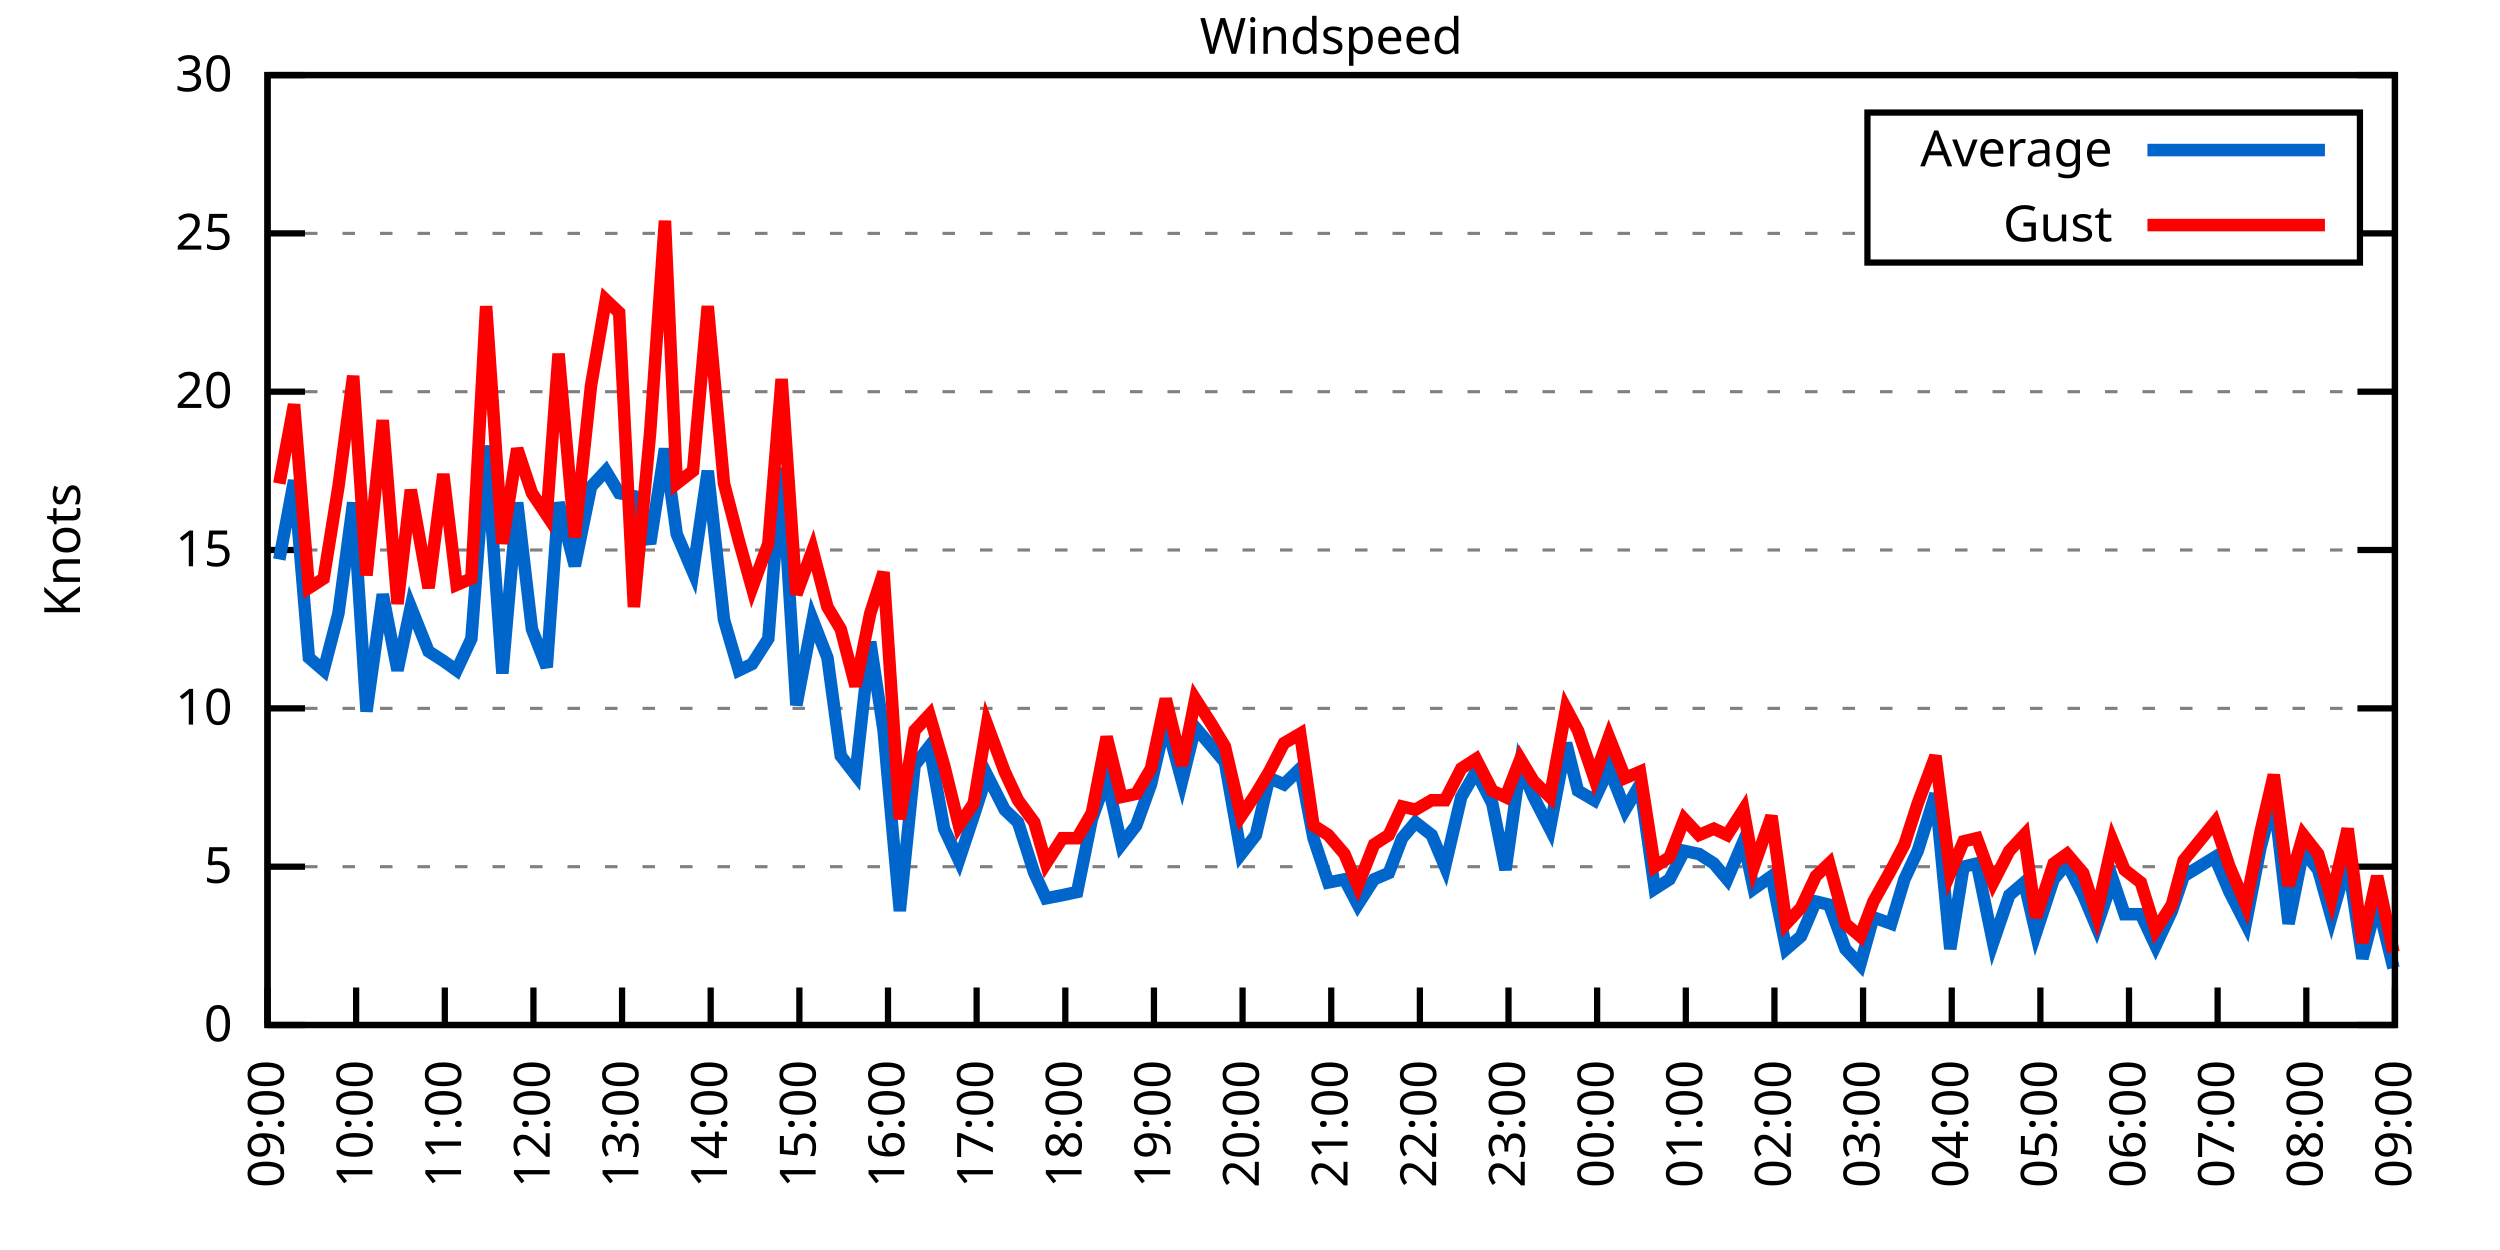
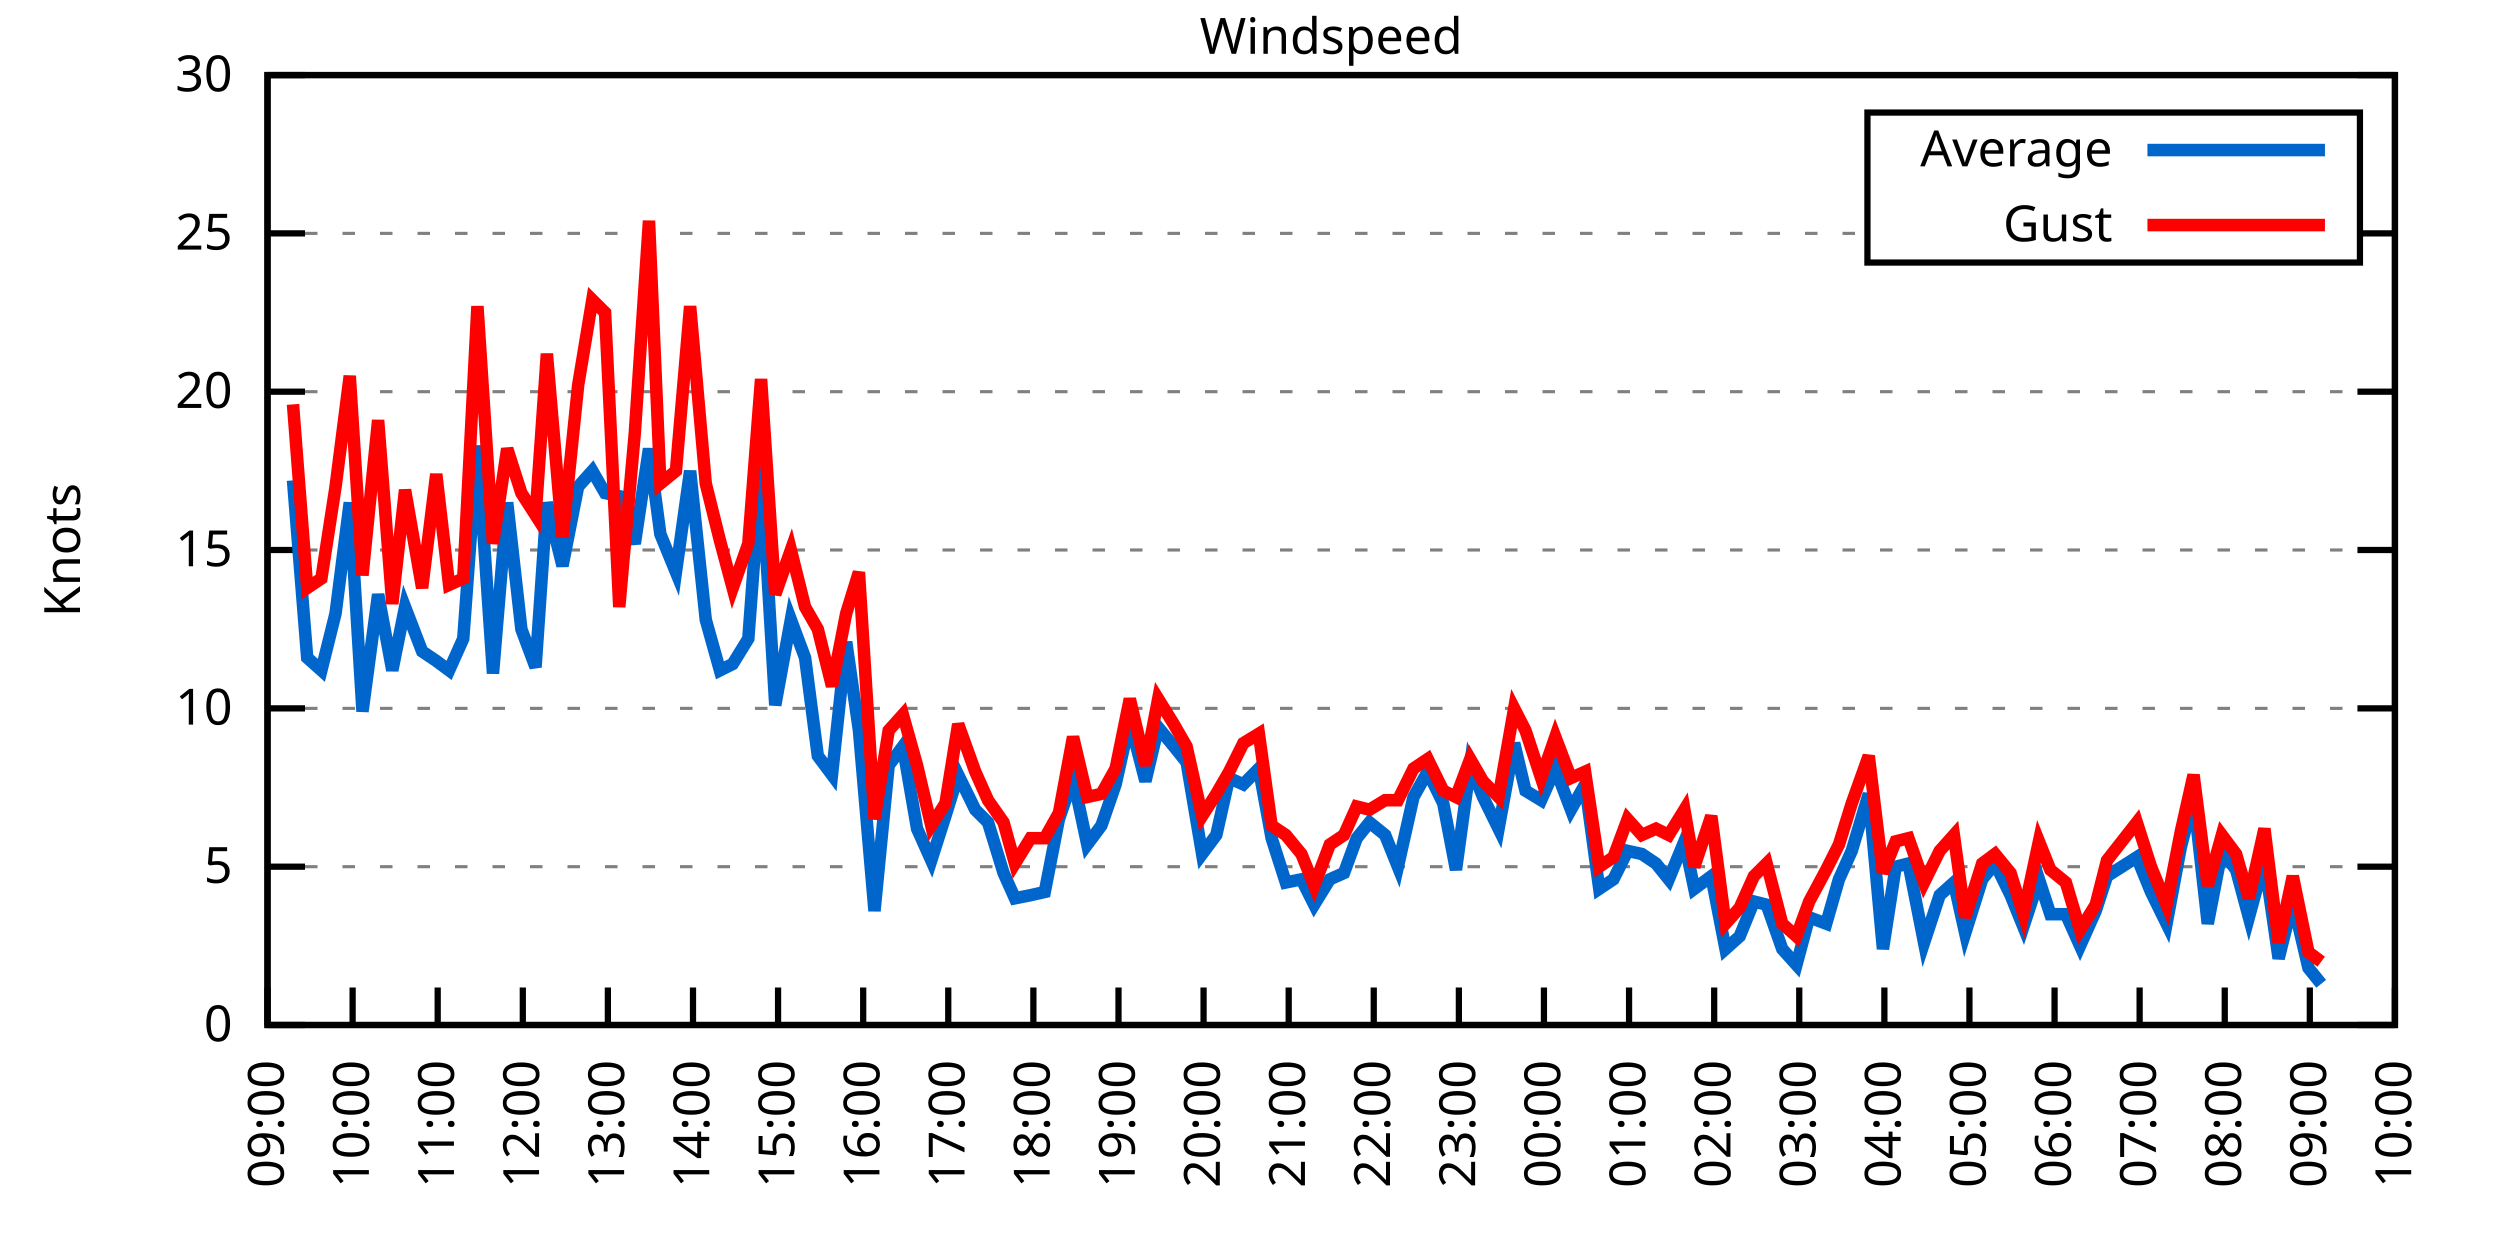
<svg xmlns="http://www.w3.org/2000/svg" xmlns:xlink="http://www.w3.org/1999/xlink" width="400" height="200" viewBox="0 0 400 200">
  <g id="gnuplot_canvas">
    <rect x="0" y="0" width="400" height="200" fill="none" />
    <defs>
      <circle id="gpDot" r="0.5" stroke-width="0.5" stroke="currentColor" />
      <path id="gpPt0" stroke-width="0.333" stroke="currentColor" d="M-1,0 h2 M0,-1 v2" />
      <path id="gpPt1" stroke-width="0.333" stroke="currentColor" d="M-1,-1 L1,1 M1,-1 L-1,1" />
      <path id="gpPt2" stroke-width="0.333" stroke="currentColor" d="M-1,0 L1,0 M0,-1 L0,1 M-1,-1 L1,1 M-1,1 L1,-1" />
      <rect id="gpPt3" stroke-width="0.333" stroke="currentColor" x="-1" y="-1" width="2" height="2" />
      <rect id="gpPt4" stroke-width="0.333" stroke="currentColor" fill="currentColor" x="-1" y="-1" width="2" height="2" />
      <circle id="gpPt5" stroke-width="0.333" stroke="currentColor" cx="0" cy="0" r="1" />
      <use xlink:href="#gpPt5" id="gpPt6" fill="currentColor" stroke="none" />
      <path id="gpPt7" stroke-width="0.333" stroke="currentColor" d="M0,-1.33 L-1.33,0.67 L1.33,0.67 z" />
      <use xlink:href="#gpPt7" id="gpPt8" fill="currentColor" stroke="none" />
      <use xlink:href="#gpPt7" id="gpPt9" stroke="currentColor" transform="rotate(180)" />
      <use xlink:href="#gpPt9" id="gpPt10" fill="currentColor" stroke="none" />
      <use xlink:href="#gpPt3" id="gpPt11" stroke="currentColor" transform="rotate(45)" />
      <use xlink:href="#gpPt11" id="gpPt12" fill="currentColor" stroke="none" />
      <path id="gpPt13" stroke-width="0.333" stroke="currentColor" d="M0,1.330 L1.265,0.411 L0.782,-1.067 L-0.782,-1.076 L-1.265,0.411 z" />
      <use xlink:href="#gpPt13" id="gpPt14" fill="currentColor" stroke="none" />
      <filter id="textbox" filterUnits="objectBoundingBox" x="0" y="0" height="1" width="1">
        <feFlood flood-color="white" flood-opacity="1" result="bgnd" />
        <feComposite in="SourceGraphic" in2="bgnd" operator="atop" />
      </filter>
      <filter id="greybox" filterUnits="objectBoundingBox" x="0" y="0" height="1" width="1">
        <feFlood flood-color="lightgrey" flood-opacity="1" result="grey" />
        <feComposite in="SourceGraphic" in2="grey" operator="atop" />
      </filter>
    </defs>
    <g fill="none" color="white" stroke="currentColor" stroke-width="1.00" stroke-linecap="butt" stroke-linejoin="miter">
</g>
    <g fill="none" color="black" stroke="currentColor" stroke-width="1.00" stroke-linecap="butt" stroke-linejoin="miter">
      <g stroke="none" shape-rendering="crispEdges">
        <polygon fill="rgb(255, 255, 255)" points="42.80,164.00 383.18,164.00 383.18,12.02 42.80,12.02 " />
      </g>
    </g>
    <g fill="none" color="black" stroke="currentColor" stroke-width="1.00" stroke-linecap="butt" stroke-linejoin="miter">
</g>
    <g fill="none" color="black" stroke="black" stroke-width="0.50" stroke-linecap="butt" stroke-linejoin="miter">
</g>
    <g fill="none" color="gray" stroke="currentColor" stroke-width="0.50" stroke-linecap="butt" stroke-linejoin="miter">
      <path stroke="gray" stroke-dasharray="2,4" class="gridline" d="M42.80,164.00 L383.19,164.00  " />
    </g>
    <g fill="none" color="gray" stroke="gray" stroke-width="1.00" stroke-linecap="butt" stroke-linejoin="miter">
</g>
    <g fill="none" color="black" stroke="currentColor" stroke-width="1.00" stroke-linecap="butt" stroke-linejoin="miter">
      <path stroke="black" d="M42.80,164.00 L48.80,164.00 M383.19,164.00 L377.19,164.00  " />
      <g transform="translate(37.20,166.60)" stroke="none" fill="black" font-family="Sans" font-size="8.00" text-anchor="end">
        <text>
          <tspan font-family="Sans"> 0</tspan>
        </text>
      </g>
    </g>
    <g fill="none" color="black" stroke="currentColor" stroke-width="1.00" stroke-linecap="butt" stroke-linejoin="miter">
</g>
    <g fill="none" color="black" stroke="black" stroke-width="0.50" stroke-linecap="butt" stroke-linejoin="miter">
</g>
    <g fill="none" color="gray" stroke="currentColor" stroke-width="0.50" stroke-linecap="butt" stroke-linejoin="miter">
      <path stroke="gray" stroke-dasharray="2,4" class="gridline" d="M42.80,138.67 L383.19,138.67  " />
    </g>
    <g fill="none" color="gray" stroke="gray" stroke-width="1.00" stroke-linecap="butt" stroke-linejoin="miter">
</g>
    <g fill="none" color="black" stroke="currentColor" stroke-width="1.00" stroke-linecap="butt" stroke-linejoin="miter">
      <path stroke="black" d="M42.80,138.67 L48.80,138.67 M383.19,138.67 L377.19,138.67  " />
      <g transform="translate(37.20,141.27)" stroke="none" fill="black" font-family="Sans" font-size="8.00" text-anchor="end">
        <text>
          <tspan font-family="Sans"> 5</tspan>
        </text>
      </g>
    </g>
    <g fill="none" color="black" stroke="currentColor" stroke-width="1.00" stroke-linecap="butt" stroke-linejoin="miter">
</g>
    <g fill="none" color="black" stroke="black" stroke-width="0.50" stroke-linecap="butt" stroke-linejoin="miter">
</g>
    <g fill="none" color="gray" stroke="currentColor" stroke-width="0.50" stroke-linecap="butt" stroke-linejoin="miter">
      <path stroke="gray" stroke-dasharray="2,4" class="gridline" d="M42.80,113.34 L383.19,113.34  " />
    </g>
    <g fill="none" color="gray" stroke="gray" stroke-width="1.00" stroke-linecap="butt" stroke-linejoin="miter">
</g>
    <g fill="none" color="black" stroke="currentColor" stroke-width="1.00" stroke-linecap="butt" stroke-linejoin="miter">
      <path stroke="black" d="M42.80,113.34 L48.80,113.34 M383.19,113.34 L377.19,113.34  " />
      <g transform="translate(37.20,115.94)" stroke="none" fill="black" font-family="Sans" font-size="8.00" text-anchor="end">
        <text>
          <tspan font-family="Sans"> 10</tspan>
        </text>
      </g>
    </g>
    <g fill="none" color="black" stroke="currentColor" stroke-width="1.00" stroke-linecap="butt" stroke-linejoin="miter">
</g>
    <g fill="none" color="black" stroke="black" stroke-width="0.50" stroke-linecap="butt" stroke-linejoin="miter">
</g>
    <g fill="none" color="gray" stroke="currentColor" stroke-width="0.50" stroke-linecap="butt" stroke-linejoin="miter">
      <path stroke="gray" stroke-dasharray="2,4" class="gridline" d="M42.80,88.00 L383.19,88.00  " />
    </g>
    <g fill="none" color="gray" stroke="gray" stroke-width="1.00" stroke-linecap="butt" stroke-linejoin="miter">
</g>
    <g fill="none" color="black" stroke="currentColor" stroke-width="1.00" stroke-linecap="butt" stroke-linejoin="miter">
      <path stroke="black" d="M42.80,88.00 L48.80,88.00 M383.19,88.00 L377.19,88.00  " />
      <g transform="translate(37.20,90.60)" stroke="none" fill="black" font-family="Sans" font-size="8.00" text-anchor="end">
        <text>
          <tspan font-family="Sans"> 15</tspan>
        </text>
      </g>
    </g>
    <g fill="none" color="black" stroke="currentColor" stroke-width="1.00" stroke-linecap="butt" stroke-linejoin="miter">
</g>
    <g fill="none" color="black" stroke="black" stroke-width="0.50" stroke-linecap="butt" stroke-linejoin="miter">
</g>
    <g fill="none" color="gray" stroke="currentColor" stroke-width="0.50" stroke-linecap="butt" stroke-linejoin="miter">
      <path stroke="gray" stroke-dasharray="2,4" class="gridline" d="M42.80,62.67 L383.19,62.67  " />
    </g>
    <g fill="none" color="gray" stroke="gray" stroke-width="1.00" stroke-linecap="butt" stroke-linejoin="miter">
</g>
    <g fill="none" color="black" stroke="currentColor" stroke-width="1.00" stroke-linecap="butt" stroke-linejoin="miter">
      <path stroke="black" d="M42.80,62.67 L48.80,62.67 M383.19,62.67 L377.19,62.67  " />
      <g transform="translate(37.20,65.27)" stroke="none" fill="black" font-family="Sans" font-size="8.00" text-anchor="end">
        <text>
          <tspan font-family="Sans"> 20</tspan>
        </text>
      </g>
    </g>
    <g fill="none" color="black" stroke="currentColor" stroke-width="1.00" stroke-linecap="butt" stroke-linejoin="miter">
</g>
    <g fill="none" color="black" stroke="black" stroke-width="0.50" stroke-linecap="butt" stroke-linejoin="miter">
</g>
    <g fill="none" color="gray" stroke="currentColor" stroke-width="0.50" stroke-linecap="butt" stroke-linejoin="miter">
      <path stroke="gray" stroke-dasharray="2,4" class="gridline" d="M42.80,37.34 L298.79,37.34 M377.59,37.34 L383.19,37.34  " />
    </g>
    <g fill="none" color="gray" stroke="gray" stroke-width="1.00" stroke-linecap="butt" stroke-linejoin="miter">
</g>
    <g fill="none" color="black" stroke="currentColor" stroke-width="1.00" stroke-linecap="butt" stroke-linejoin="miter">
      <path stroke="black" d="M42.80,37.34 L48.80,37.34 M383.19,37.34 L377.19,37.34  " />
      <g transform="translate(37.20,39.94)" stroke="none" fill="black" font-family="Sans" font-size="8.00" text-anchor="end">
        <text>
          <tspan font-family="Sans"> 25</tspan>
        </text>
      </g>
    </g>
    <g fill="none" color="black" stroke="currentColor" stroke-width="1.00" stroke-linecap="butt" stroke-linejoin="miter">
</g>
    <g fill="none" color="black" stroke="black" stroke-width="0.50" stroke-linecap="butt" stroke-linejoin="miter">
</g>
    <g fill="none" color="gray" stroke="currentColor" stroke-width="0.50" stroke-linecap="butt" stroke-linejoin="miter">
      <path stroke="gray" stroke-dasharray="2,4" class="gridline" d="M42.80,12.01 L383.19,12.01  " />
    </g>
    <g fill="none" color="gray" stroke="gray" stroke-width="1.00" stroke-linecap="butt" stroke-linejoin="miter">
</g>
    <g fill="none" color="black" stroke="currentColor" stroke-width="1.00" stroke-linecap="butt" stroke-linejoin="miter">
      <path stroke="black" d="M42.80,12.01 L48.80,12.01 M383.19,12.01 L377.19,12.01  " />
      <g transform="translate(37.20,14.61)" stroke="none" fill="black" font-family="Sans" font-size="8.00" text-anchor="end">
        <text>
          <tspan font-family="Sans"> 30</tspan>
        </text>
      </g>
    </g>
    <g fill="none" color="black" stroke="currentColor" stroke-width="1.00" stroke-linecap="butt" stroke-linejoin="miter">
      <path stroke="black" d="M42.80,164.00 L42.80,158.00  " />
      <g transform="translate(45.40,169.60) rotate(270.00)" stroke="none" fill="black" font-family="Sans" font-size="8.00" text-anchor="end">
        <text>
          <tspan font-family="Sans">09:00</tspan>
        </text>
      </g>
    </g>
    <g fill="none" color="black" stroke="currentColor" stroke-width="1.00" stroke-linecap="butt" stroke-linejoin="miter">
-       <path stroke="black" d="M56.98,164.00 L56.98,158.00  " />
-       <g transform="translate(59.58,169.60) rotate(270.00)" stroke="none" fill="black" font-family="Sans" font-size="8.00" text-anchor="end">
+       <path stroke="black" d="M56.42,164.00 L56.42,158.00  " />
+       <g transform="translate(59.02,169.60) rotate(270.00)" stroke="none" fill="black" font-family="Sans" font-size="8.00" text-anchor="end">
        <text>
          <tspan font-family="Sans">10:00</tspan>
        </text>
      </g>
    </g>
    <g fill="none" color="black" stroke="currentColor" stroke-width="1.00" stroke-linecap="butt" stroke-linejoin="miter">
-       <path stroke="black" d="M71.17,164.00 L71.17,158.00  " />
-       <g transform="translate(73.77,169.60) rotate(270.00)" stroke="none" fill="black" font-family="Sans" font-size="8.00" text-anchor="end">
+       <path stroke="black" d="M70.03,164.00 L70.03,158.00  " />
+       <g transform="translate(72.63,169.60) rotate(270.00)" stroke="none" fill="black" font-family="Sans" font-size="8.00" text-anchor="end">
        <text>
          <tspan font-family="Sans">11:00</tspan>
        </text>
      </g>
    </g>
    <g fill="none" color="black" stroke="currentColor" stroke-width="1.00" stroke-linecap="butt" stroke-linejoin="miter">
-       <path stroke="black" d="M85.35,164.00 L85.35,158.00  " />
-       <g transform="translate(87.95,169.60) rotate(270.00)" stroke="none" fill="black" font-family="Sans" font-size="8.00" text-anchor="end">
+       <path stroke="black" d="M83.65,164.00 L83.65,158.00  " />
+       <g transform="translate(86.25,169.60) rotate(270.00)" stroke="none" fill="black" font-family="Sans" font-size="8.00" text-anchor="end">
        <text>
          <tspan font-family="Sans">12:00</tspan>
        </text>
      </g>
    </g>
    <g fill="none" color="black" stroke="currentColor" stroke-width="1.00" stroke-linecap="butt" stroke-linejoin="miter">
-       <path stroke="black" d="M99.53,164.00 L99.53,158.00  " />
-       <g transform="translate(102.13,169.60) rotate(270.00)" stroke="none" fill="black" font-family="Sans" font-size="8.00" text-anchor="end">
+       <path stroke="black" d="M97.26,164.00 L97.26,158.00  " />
+       <g transform="translate(99.86,169.60) rotate(270.00)" stroke="none" fill="black" font-family="Sans" font-size="8.00" text-anchor="end">
        <text>
          <tspan font-family="Sans">13:00</tspan>
        </text>
      </g>
    </g>
    <g fill="none" color="black" stroke="currentColor" stroke-width="1.00" stroke-linecap="butt" stroke-linejoin="miter">
-       <path stroke="black" d="M113.71,164.00 L113.71,158.00  " />
-       <g transform="translate(116.31,169.60) rotate(270.00)" stroke="none" fill="black" font-family="Sans" font-size="8.00" text-anchor="end">
+       <path stroke="black" d="M110.88,164.00 L110.88,158.00  " />
+       <g transform="translate(113.48,169.60) rotate(270.00)" stroke="none" fill="black" font-family="Sans" font-size="8.00" text-anchor="end">
        <text>
          <tspan font-family="Sans">14:00</tspan>
        </text>
      </g>
    </g>
    <g fill="none" color="black" stroke="currentColor" stroke-width="1.00" stroke-linecap="butt" stroke-linejoin="miter">
-       <path stroke="black" d="M127.90,164.00 L127.90,158.00  " />
-       <g transform="translate(130.50,169.60) rotate(270.00)" stroke="none" fill="black" font-family="Sans" font-size="8.00" text-anchor="end">
+       <path stroke="black" d="M124.49,164.00 L124.49,158.00  " />
+       <g transform="translate(127.09,169.60) rotate(270.00)" stroke="none" fill="black" font-family="Sans" font-size="8.00" text-anchor="end">
        <text>
          <tspan font-family="Sans">15:00</tspan>
        </text>
      </g>
    </g>
    <g fill="none" color="black" stroke="currentColor" stroke-width="1.00" stroke-linecap="butt" stroke-linejoin="miter">
-       <path stroke="black" d="M142.08,164.00 L142.08,158.00  " />
-       <g transform="translate(144.68,169.60) rotate(270.00)" stroke="none" fill="black" font-family="Sans" font-size="8.00" text-anchor="end">
+       <path stroke="black" d="M138.11,164.00 L138.11,158.00  " />
+       <g transform="translate(140.71,169.60) rotate(270.00)" stroke="none" fill="black" font-family="Sans" font-size="8.00" text-anchor="end">
        <text>
          <tspan font-family="Sans">16:00</tspan>
        </text>
      </g>
    </g>
    <g fill="none" color="black" stroke="currentColor" stroke-width="1.00" stroke-linecap="butt" stroke-linejoin="miter">
-       <path stroke="black" d="M156.26,164.00 L156.26,158.00  " />
-       <g transform="translate(158.86,169.60) rotate(270.00)" stroke="none" fill="black" font-family="Sans" font-size="8.00" text-anchor="end">
+       <path stroke="black" d="M151.72,164.00 L151.72,158.00  " />
+       <g transform="translate(154.32,169.60) rotate(270.00)" stroke="none" fill="black" font-family="Sans" font-size="8.00" text-anchor="end">
        <text>
          <tspan font-family="Sans">17:00</tspan>
        </text>
      </g>
    </g>
    <g fill="none" color="black" stroke="currentColor" stroke-width="1.00" stroke-linecap="butt" stroke-linejoin="miter">
-       <path stroke="black" d="M170.45,164.00 L170.45,158.00  " />
-       <g transform="translate(173.05,169.60) rotate(270.00)" stroke="none" fill="black" font-family="Sans" font-size="8.00" text-anchor="end">
+       <path stroke="black" d="M165.34,164.00 L165.34,158.00  " />
+       <g transform="translate(167.94,169.60) rotate(270.00)" stroke="none" fill="black" font-family="Sans" font-size="8.00" text-anchor="end">
        <text>
          <tspan font-family="Sans">18:00</tspan>
        </text>
      </g>
    </g>
    <g fill="none" color="black" stroke="currentColor" stroke-width="1.00" stroke-linecap="butt" stroke-linejoin="miter">
-       <path stroke="black" d="M184.63,164.00 L184.63,158.00  " />
-       <g transform="translate(187.23,169.60) rotate(270.00)" stroke="none" fill="black" font-family="Sans" font-size="8.00" text-anchor="end">
+       <path stroke="black" d="M178.96,164.00 L178.96,158.00  " />
+       <g transform="translate(181.56,169.60) rotate(270.00)" stroke="none" fill="black" font-family="Sans" font-size="8.00" text-anchor="end">
        <text>
          <tspan font-family="Sans">19:00</tspan>
        </text>
      </g>
    </g>
    <g fill="none" color="black" stroke="currentColor" stroke-width="1.00" stroke-linecap="butt" stroke-linejoin="miter">
-       <path stroke="black" d="M198.81,164.00 L198.81,158.00  " />
-       <g transform="translate(201.41,169.60) rotate(270.00)" stroke="none" fill="black" font-family="Sans" font-size="8.00" text-anchor="end">
+       <path stroke="black" d="M192.57,164.00 L192.57,158.00  " />
+       <g transform="translate(195.17,169.60) rotate(270.00)" stroke="none" fill="black" font-family="Sans" font-size="8.00" text-anchor="end">
        <text>
          <tspan font-family="Sans">20:00</tspan>
        </text>
      </g>
    </g>
    <g fill="none" color="black" stroke="currentColor" stroke-width="1.00" stroke-linecap="butt" stroke-linejoin="miter">
-       <path stroke="black" d="M213.00,164.00 L213.00,158.00  " />
-       <g transform="translate(215.60,169.60) rotate(270.00)" stroke="none" fill="black" font-family="Sans" font-size="8.00" text-anchor="end">
+       <path stroke="black" d="M206.19,164.00 L206.19,158.00  " />
+       <g transform="translate(208.79,169.60) rotate(270.00)" stroke="none" fill="black" font-family="Sans" font-size="8.00" text-anchor="end">
        <text>
          <tspan font-family="Sans">21:00</tspan>
        </text>
      </g>
    </g>
    <g fill="none" color="black" stroke="currentColor" stroke-width="1.00" stroke-linecap="butt" stroke-linejoin="miter">
-       <path stroke="black" d="M227.18,164.00 L227.18,158.00  " />
-       <g transform="translate(229.78,169.60) rotate(270.00)" stroke="none" fill="black" font-family="Sans" font-size="8.00" text-anchor="end">
+       <path stroke="black" d="M219.80,164.00 L219.80,158.00  " />
+       <g transform="translate(222.40,169.60) rotate(270.00)" stroke="none" fill="black" font-family="Sans" font-size="8.00" text-anchor="end">
        <text>
          <tspan font-family="Sans">22:00</tspan>
        </text>
      </g>
    </g>
    <g fill="none" color="black" stroke="currentColor" stroke-width="1.00" stroke-linecap="butt" stroke-linejoin="miter">
-       <path stroke="black" d="M241.36,164.00 L241.36,158.00  " />
-       <g transform="translate(243.96,169.60) rotate(270.00)" stroke="none" fill="black" font-family="Sans" font-size="8.00" text-anchor="end">
+       <path stroke="black" d="M233.42,164.00 L233.42,158.00  " />
+       <g transform="translate(236.02,169.60) rotate(270.00)" stroke="none" fill="black" font-family="Sans" font-size="8.00" text-anchor="end">
        <text>
          <tspan font-family="Sans">23:00</tspan>
        </text>
      </g>
    </g>
    <g fill="none" color="black" stroke="currentColor" stroke-width="1.00" stroke-linecap="butt" stroke-linejoin="miter">
-       <path stroke="black" d="M255.54,164.00 L255.54,158.00  " />
-       <g transform="translate(258.14,169.60) rotate(270.00)" stroke="none" fill="black" font-family="Sans" font-size="8.00" text-anchor="end">
+       <path stroke="black" d="M247.03,164.00 L247.03,158.00  " />
+       <g transform="translate(249.63,169.60) rotate(270.00)" stroke="none" fill="black" font-family="Sans" font-size="8.00" text-anchor="end">
        <text>
          <tspan font-family="Sans">00:00</tspan>
        </text>
      </g>
    </g>
    <g fill="none" color="black" stroke="currentColor" stroke-width="1.00" stroke-linecap="butt" stroke-linejoin="miter">
-       <path stroke="black" d="M269.73,164.00 L269.73,158.00  " />
-       <g transform="translate(272.33,169.60) rotate(270.00)" stroke="none" fill="black" font-family="Sans" font-size="8.00" text-anchor="end">
+       <path stroke="black" d="M260.65,164.00 L260.65,158.00  " />
+       <g transform="translate(263.25,169.60) rotate(270.00)" stroke="none" fill="black" font-family="Sans" font-size="8.00" text-anchor="end">
        <text>
          <tspan font-family="Sans">01:00</tspan>
        </text>
      </g>
    </g>
    <g fill="none" color="black" stroke="currentColor" stroke-width="1.00" stroke-linecap="butt" stroke-linejoin="miter">
-       <path stroke="black" d="M283.91,164.00 L283.91,158.00  " />
-       <g transform="translate(286.51,169.60) rotate(270.00)" stroke="none" fill="black" font-family="Sans" font-size="8.00" text-anchor="end">
+       <path stroke="black" d="M274.27,164.00 L274.27,158.00  " />
+       <g transform="translate(276.87,169.60) rotate(270.00)" stroke="none" fill="black" font-family="Sans" font-size="8.00" text-anchor="end">
        <text>
          <tspan font-family="Sans">02:00</tspan>
        </text>
      </g>
    </g>
    <g fill="none" color="black" stroke="currentColor" stroke-width="1.00" stroke-linecap="butt" stroke-linejoin="miter">
-       <path stroke="black" d="M298.09,164.00 L298.09,158.00  " />
-       <g transform="translate(300.69,169.60) rotate(270.00)" stroke="none" fill="black" font-family="Sans" font-size="8.00" text-anchor="end">
+       <path stroke="black" d="M287.88,164.00 L287.88,158.00  " />
+       <g transform="translate(290.48,169.60) rotate(270.00)" stroke="none" fill="black" font-family="Sans" font-size="8.00" text-anchor="end">
        <text>
          <tspan font-family="Sans">03:00</tspan>
        </text>
      </g>
    </g>
    <g fill="none" color="black" stroke="currentColor" stroke-width="1.00" stroke-linecap="butt" stroke-linejoin="miter">
-       <path stroke="black" d="M312.28,164.00 L312.28,158.00  " />
-       <g transform="translate(314.88,169.60) rotate(270.00)" stroke="none" fill="black" font-family="Sans" font-size="8.00" text-anchor="end">
+       <path stroke="black" d="M301.50,164.00 L301.50,158.00  " />
+       <g transform="translate(304.10,169.60) rotate(270.00)" stroke="none" fill="black" font-family="Sans" font-size="8.00" text-anchor="end">
        <text>
          <tspan font-family="Sans">04:00</tspan>
        </text>
      </g>
    </g>
    <g fill="none" color="black" stroke="currentColor" stroke-width="1.00" stroke-linecap="butt" stroke-linejoin="miter">
-       <path stroke="black" d="M326.46,164.00 L326.46,158.00  " />
-       <g transform="translate(329.06,169.60) rotate(270.00)" stroke="none" fill="black" font-family="Sans" font-size="8.00" text-anchor="end">
+       <path stroke="black" d="M315.11,164.00 L315.11,158.00  " />
+       <g transform="translate(317.71,169.60) rotate(270.00)" stroke="none" fill="black" font-family="Sans" font-size="8.00" text-anchor="end">
        <text>
          <tspan font-family="Sans">05:00</tspan>
        </text>
      </g>
    </g>
    <g fill="none" color="black" stroke="currentColor" stroke-width="1.00" stroke-linecap="butt" stroke-linejoin="miter">
-       <path stroke="black" d="M340.64,164.00 L340.64,158.00  " />
-       <g transform="translate(343.24,169.60) rotate(270.00)" stroke="none" fill="black" font-family="Sans" font-size="8.00" text-anchor="end">
+       <path stroke="black" d="M328.73,164.00 L328.73,158.00  " />
+       <g transform="translate(331.33,169.60) rotate(270.00)" stroke="none" fill="black" font-family="Sans" font-size="8.00" text-anchor="end">
        <text>
          <tspan font-family="Sans">06:00</tspan>
        </text>
      </g>
    </g>
    <g fill="none" color="black" stroke="currentColor" stroke-width="1.00" stroke-linecap="butt" stroke-linejoin="miter">
-       <path stroke="black" d="M354.82,164.00 L354.82,158.00  " />
-       <g transform="translate(357.42,169.60) rotate(270.00)" stroke="none" fill="black" font-family="Sans" font-size="8.00" text-anchor="end">
+       <path stroke="black" d="M342.34,164.00 L342.34,158.00  " />
+       <g transform="translate(344.94,169.60) rotate(270.00)" stroke="none" fill="black" font-family="Sans" font-size="8.00" text-anchor="end">
        <text>
          <tspan font-family="Sans">07:00</tspan>
        </text>
      </g>
    </g>
    <g fill="none" color="black" stroke="currentColor" stroke-width="1.00" stroke-linecap="butt" stroke-linejoin="miter">
-       <path stroke="black" d="M369.01,164.00 L369.01,158.00  " />
-       <g transform="translate(371.61,169.60) rotate(270.00)" stroke="none" fill="black" font-family="Sans" font-size="8.00" text-anchor="end">
+       <path stroke="black" d="M355.96,164.00 L355.96,158.00  " />
+       <g transform="translate(358.56,169.60) rotate(270.00)" stroke="none" fill="black" font-family="Sans" font-size="8.00" text-anchor="end">
        <text>
          <tspan font-family="Sans">08:00</tspan>
+         </text>
+       </g>
+     </g>
+     <g fill="none" color="black" stroke="currentColor" stroke-width="1.00" stroke-linecap="butt" stroke-linejoin="miter">
+       <path stroke="black" d="M369.57,164.00 L369.57,158.00  " />
+       <g transform="translate(372.17,169.60) rotate(270.00)" stroke="none" fill="black" font-family="Sans" font-size="8.00" text-anchor="end">
+         <text>
+           <tspan font-family="Sans">09:00</tspan>
        </text>
      </g>
    </g>
    <g fill="none" color="black" stroke="currentColor" stroke-width="1.00" stroke-linecap="butt" stroke-linejoin="miter">
      <path stroke="black" d="M383.19,164.00 L383.19,158.00  " />
      <g transform="translate(385.79,169.60) rotate(270.00)" stroke="none" fill="black" font-family="Sans" font-size="8.00" text-anchor="end">
        <text>
-           <tspan font-family="Sans">09:00</tspan>
+           <tspan font-family="Sans">10:00</tspan>
        </text>
      </g>
    </g>
    <g fill="none" color="black" stroke="currentColor" stroke-width="1.00" stroke-linecap="butt" stroke-linejoin="miter">
</g>
    <g fill="none" color="black" stroke="currentColor" stroke-width="1.00" stroke-linecap="butt" stroke-linejoin="miter">
      <path stroke="black" d="M42.80,12.01 L42.80,164.00 L383.19,164.00 L383.19,12.01 L42.80,12.01 Z  " />
    </g>
    <g fill="none" color="black" stroke="currentColor" stroke-width="1.00" stroke-linecap="butt" stroke-linejoin="miter">
</g>
    <g fill="none" color="black" stroke="currentColor" stroke-width="1.00" stroke-linecap="butt" stroke-linejoin="miter">
      <path stroke="black" d="M298.79,42.01 L298.79,18.01 L377.59,18.01 L377.59,42.01 L298.79,42.01 Z  " />
    </g>
    <g id="Windspeed_plot_1">
      <g fill="none" color="white" stroke="black" stroke-width="2.00" stroke-linecap="butt" stroke-linejoin="miter">
</g>
      <g fill="none" color="black" stroke="currentColor" stroke-width="2.00" stroke-linecap="butt" stroke-linejoin="miter">
        <g transform="translate(337.99,26.61)" stroke="none" fill="black" font-family="Sans" font-size="8.00" text-anchor="end">
          <text>
            <tspan font-family="Sans">Average</tspan>
          </text>
        </g>
      </g>
      <g fill="none" color="black" stroke="currentColor" stroke-width="2.00" stroke-linecap="butt" stroke-linejoin="miter">
-         <path stroke="rgb(  0, 102, 204)" d="M343.59,24.01 L371.99,24.01 M44.69,89.52 L47.05,76.86 L49.42,105.23 L51.78,107.26 L54.15,98.14 L56.51,80.41   L58.64,113.84 L61.24,95.10 L63.60,107.26 L65.73,97.12 L68.57,104.22 L70.93,105.74 L73.06,107.26 L75.42,102.19   L77.78,71.29 L80.38,107.76 L82.75,80.41 L85.11,100.67 L87.48,106.75 L89.37,80.41 L91.97,90.54 L94.57,77.87   L96.93,75.34 L99.06,78.89 L101.42,79.39 L104.02,86.99 L106.39,71.79 L108.28,85.47 L110.88,91.55 L113.24,75.34   L115.84,99.15 L118.21,107.26 L120.33,106.24 L122.93,102.19 L125.06,74.83 L127.42,112.83 L130.02,99.15 L132.39,105.23   L134.52,120.94 L136.88,123.98 L139.24,102.70 L141.37,116.88 L143.97,145.76 L146.34,122.46 L148.70,119.42 L151.06,132.59   L153.43,137.66 L155.79,130.56 L157.92,123.98 L160.75,129.55 L162.88,131.58 L165.48,139.68 L167.37,143.73 L169.97,143.23   L172.34,142.72 L174.70,131.07 L177.06,124.48 L179.43,135.12 L181.79,132.08 L184.16,125.50 L186.52,115.36 L189.12,124.99   L191.25,116.38 L193.85,119.42 L195.98,121.95 L198.58,136.64 L200.94,133.60 L203.07,124.48 L205.43,125.50 L208.03,122.96   L210.16,134.11 L212.52,141.20 L215.12,140.69 L217.25,144.75 L219.85,140.69 L222.21,139.68 L224.34,134.11 L226.47,131.58   L229.07,133.60 L231.20,138.67 L233.80,127.52 L236.16,123.47 L238.76,128.54 L240.89,139.17 L243.25,122.46 L245.38,127.52   L247.98,132.59 L250.58,118.91 L252.47,126.51 L255.07,128.03 L257.43,122.96 L260.04,129.55 L262.40,125.50 L264.76,142.21   L267.13,140.69 L269.49,136.14 L271.85,136.64 L274.22,138.16 L276.35,140.69 L278.95,134.62 L280.60,142.21 L283.44,140.19   L285.80,151.84 L288.16,149.81 L290.53,144.24 L292.66,144.75 L295.26,151.84 L297.62,154.37 L299.75,146.77 L302.58,147.79   L304.71,140.69 L306.84,136.14 L309.68,127.02 L312.04,151.84 L314.17,138.67 L316.29,138.16 L318.89,150.83 L321.49,143.23   L323.86,141.20 L325.75,149.31 L328.59,140.69 L330.71,138.16 L333.31,143.23 L335.44,148.29 L338.04,140.69 L339.93,146.27   L342.53,146.27 L344.90,151.33 L347.50,145.76 L349.39,140.19 L354.35,137.15 L356.72,142.72 L359.32,147.79 L361.68,135.63   L363.81,127.52 L366.17,147.79 L368.53,136.14 L370.90,139.17 L373.03,146.77 L375.63,137.66 L377.99,153.36 L380.35,144.24   L382.95,154.88  " />
+         <path stroke="rgb(  0, 102, 204)" d="M343.59,24.01 L371.99,24.01 M46.88,76.86 L49.15,105.23 L51.42,107.26 L53.69,98.14 L55.96,80.41 L58.00,113.84   L60.50,95.10 L62.77,107.26 L64.81,97.12 L67.54,104.22 L69.80,105.74 L71.85,107.26 L74.12,102.19 L76.39,71.29   L78.88,107.76 L81.15,80.41 L83.42,100.67 L85.69,106.75 L87.50,80.41 L90.00,90.54 L92.50,77.87 L94.77,75.34   L96.81,78.89 L99.08,79.39 L101.57,86.99 L103.84,71.79 L105.66,85.47 L108.15,91.55 L110.42,75.34 L112.92,99.15   L115.19,107.26 L117.23,106.24 L119.73,102.19 L121.77,74.83 L124.04,112.83 L126.54,99.15 L128.81,105.23 L130.85,120.94   L133.12,123.98 L135.39,102.70 L137.43,116.88 L139.92,145.76 L142.19,122.46 L144.46,119.42 L146.73,132.59 L149.00,137.66   L151.27,130.56 L153.31,123.98 L156.04,129.55 L158.08,131.58 L160.57,139.68 L162.39,143.73 L164.89,143.23 L167.16,142.72   L169.43,131.07 L171.69,124.48 L173.96,135.12 L176.23,132.08 L178.50,125.50 L180.77,115.36 L183.27,124.99 L185.31,116.38   L187.81,119.42 L189.85,121.95 L192.34,136.64 L194.61,133.60 L196.66,124.48 L198.93,125.50 L201.42,122.96 L203.46,134.11   L205.73,141.20 L208.23,140.69 L210.27,144.75 L212.77,140.69 L215.04,139.68 L217.08,134.11 L219.12,131.58 L221.62,133.60   L223.66,138.67 L226.16,127.52 L228.43,123.47 L230.92,128.54 L232.96,139.17 L235.23,122.46 L237.28,127.52 L239.77,132.59   L242.27,118.91 L244.08,126.51 L246.58,128.03 L248.85,122.96 L251.35,129.55 L253.61,125.50 L255.88,142.21 L258.15,140.69   L260.42,136.14 L262.69,136.64 L264.96,138.16 L267.00,140.69 L269.50,134.62 L271.09,142.21 L273.81,140.19 L276.08,151.84   L278.35,149.81 L280.62,144.24 L282.66,144.75 L285.16,151.84 L287.43,154.37 L289.47,146.77 L292.19,147.79 L294.23,140.69   L296.28,136.14 L299.00,127.02 L301.27,151.84 L303.31,138.67 L305.35,138.16 L307.85,150.83 L310.35,143.23 L312.62,141.20   L314.43,149.31 L317.15,140.69 L319.20,138.16 L321.69,143.23 L323.74,148.29 L326.23,140.69 L328.05,146.27 L330.54,146.27   L332.81,151.33 L335.31,145.76 L337.12,140.19 L341.89,137.15 L344.16,142.72 L346.65,147.79 L348.92,135.63 L350.97,127.52   L353.24,147.79 L355.50,136.14 L357.77,139.17 L359.82,146.77 L362.31,137.66 L364.58,153.36 L366.85,144.24 L369.35,154.88   L371.39,157.41  " />
      </g>
    </g>
    <g id="Windspeed_plot_2">
      <g fill="none" color="black" stroke="currentColor" stroke-width="2.00" stroke-linecap="butt" stroke-linejoin="miter">
        <g transform="translate(337.99,38.61)" stroke="none" fill="black" font-family="Sans" font-size="8.00" text-anchor="end">
          <text>
            <tspan font-family="Sans">Gust</tspan>
          </text>
        </g>
      </g>
      <g fill="none" color="black" stroke="currentColor" stroke-width="2.00" stroke-linecap="butt" stroke-linejoin="miter">
-         <path stroke="rgb(255,   0,   0)" d="M343.59,36.01 L371.99,36.01 M44.69,77.37 L47.05,64.70 L49.42,94.08 L51.78,92.56 L54.15,77.87 L56.51,60.14   L58.64,92.06 L61.24,67.23 L63.60,96.62 L65.73,78.38 L68.57,94.08 L70.93,75.85 L73.06,93.58 L75.42,92.56   L77.78,48.99 L80.38,86.99 L82.75,71.79 L85.11,78.89 L87.48,82.43 L89.37,56.59 L91.97,85.98 L94.57,61.66   L96.93,47.98 L99.06,50.01 L101.42,97.12 L104.02,69.26 L106.39,35.32 L108.28,77.37 L110.88,75.34 L113.24,48.99   L115.84,77.37 L118.21,86.49 L120.33,94.08 L122.93,86.99 L125.06,60.65 L127.42,95.10 L130.02,88.00 L132.39,97.12   L134.52,100.67 L136.88,109.79 L139.24,98.14 L141.37,91.55 L143.97,131.07 L146.34,116.88 L148.70,114.35 L151.06,122.46   L153.43,132.08 L155.79,128.54 L157.92,115.87 L160.75,123.47 L162.88,128.03 L165.48,131.58 L167.37,138.16 L169.97,134.11   L172.34,134.11 L174.70,130.06 L177.06,117.90 L179.43,127.52 L181.79,127.02 L184.16,122.96 L186.52,111.82 L189.12,122.46   L191.25,111.82 L193.85,115.87 L195.98,119.42 L198.58,130.56 L200.94,127.02 L203.07,123.47 L205.43,118.91 L208.03,117.39   L210.16,132.08 L212.52,133.60 L215.12,136.64 L217.25,141.71 L219.85,135.12 L222.21,133.60 L224.34,129.04 L226.47,129.55   L229.07,128.03 L231.20,128.03 L233.80,122.96 L236.16,121.44 L238.76,126.51 L240.89,127.52 L243.25,121.44 L245.38,124.99   L247.98,127.52 L250.58,113.34 L252.47,116.88 L255.07,124.48 L257.43,117.90 L260.04,124.48 L262.40,123.47 L264.76,138.67   L267.13,137.15 L269.49,131.07 L271.85,133.60 L274.22,132.59 L276.35,133.60 L278.95,129.55 L280.60,138.67 L283.44,130.56   L285.80,147.79 L288.16,145.25 L290.53,140.19 L292.66,138.16 L295.26,147.79 L297.62,149.81 L299.75,144.24 L302.58,139.17   L304.71,135.12 L306.84,128.54 L309.68,120.94 L312.04,139.68 L314.17,134.62 L316.29,134.11 L318.89,141.20 L321.49,136.14   L323.86,133.60 L325.75,146.77 L328.59,138.16 L330.71,136.64 L333.31,139.68 L335.44,146.27 L338.04,134.62 L339.93,139.17   L342.53,141.20 L344.90,148.80 L347.50,144.75 L349.39,137.66 L354.35,131.58 L356.72,138.67 L359.32,144.75 L361.68,133.10   L363.81,123.98 L366.17,141.71 L368.53,133.60 L370.90,136.64 L373.03,143.73 L375.63,132.59 L377.99,150.83 L380.35,140.19   L382.95,152.35  " />
+         <path stroke="rgb(255,   0,   0)" d="M343.59,36.01 L371.99,36.01 M46.88,64.70 L49.15,94.08 L51.42,92.56 L53.69,77.87 L55.96,60.14 L58.00,92.06   L60.50,67.23 L62.77,96.62 L64.81,78.38 L67.54,94.08 L69.80,75.85 L71.85,93.58 L74.12,92.56 L76.39,48.99   L78.88,86.99 L81.15,71.79 L83.42,78.89 L85.69,82.43 L87.50,56.59 L90.00,85.98 L92.50,61.66 L94.77,47.98   L96.81,50.01 L99.08,97.12 L101.57,69.26 L103.84,35.32 L105.66,77.37 L108.15,75.34 L110.42,48.99 L112.92,77.37   L115.19,86.49 L117.23,94.08 L119.73,86.99 L121.77,60.65 L124.04,95.10 L126.54,88.00 L128.81,97.12 L130.85,100.67   L133.12,109.79 L135.39,98.14 L137.43,91.55 L139.92,131.07 L142.19,116.88 L144.46,114.35 L146.73,122.46 L149.00,132.08   L151.27,128.54 L153.31,115.87 L156.04,123.47 L158.08,128.03 L160.57,131.58 L162.39,138.16 L164.89,134.11 L167.16,134.11   L169.43,130.06 L171.69,117.90 L173.96,127.52 L176.23,127.02 L178.50,122.96 L180.77,111.82 L183.27,122.46 L185.31,111.82   L187.81,115.87 L189.85,119.42 L192.34,130.56 L194.61,127.02 L196.66,123.47 L198.93,118.91 L201.42,117.39 L203.46,132.08   L205.73,133.60 L208.23,136.64 L210.27,141.71 L212.77,135.12 L215.04,133.60 L217.08,129.04 L219.12,129.55 L221.62,128.03   L223.66,128.03 L226.16,122.96 L228.43,121.44 L230.92,126.51 L232.96,127.52 L235.23,121.44 L237.28,124.99 L239.77,127.52   L242.27,113.34 L244.08,116.88 L246.58,124.48 L248.85,117.90 L251.35,124.48 L253.61,123.47 L255.88,138.67 L258.15,137.15   L260.42,131.07 L262.69,133.60 L264.96,132.59 L267.00,133.60 L269.50,129.55 L271.09,138.67 L273.81,130.56 L276.08,147.79   L278.35,145.25 L280.62,140.19 L282.66,138.16 L285.16,147.79 L287.43,149.81 L289.47,144.24 L292.19,139.17 L294.23,135.12   L296.28,128.54 L299.00,120.94 L301.27,139.68 L303.31,134.62 L305.35,134.11 L307.85,141.20 L310.35,136.14 L312.62,133.60   L314.43,146.77 L317.15,138.16 L319.20,136.64 L321.69,139.68 L323.74,146.27 L326.23,134.62 L328.05,139.17 L330.54,141.20   L332.81,148.80 L335.31,144.75 L337.12,137.66 L341.89,131.58 L344.16,138.67 L346.65,144.75 L348.92,133.10 L350.97,123.98   L353.24,141.71 L355.50,133.60 L357.77,136.64 L359.82,143.73 L362.31,132.59 L364.58,150.83 L366.85,140.19 L369.35,152.35   L371.39,153.87  " />
      </g>
    </g>
    <g fill="none" color="black" stroke="currentColor" stroke-width="2.00" stroke-linecap="butt" stroke-linejoin="miter">
</g>
    <g fill="none" color="black" stroke="black" stroke-width="1.00" stroke-linecap="butt" stroke-linejoin="miter">
</g>
    <g fill="none" color="black" stroke="currentColor" stroke-width="1.00" stroke-linecap="butt" stroke-linejoin="miter">
      <path stroke="black" d="M42.80,12.01 L42.80,164.00 L383.19,164.00 L383.19,12.01 L42.80,12.01 Z  " />
      <g transform="translate(12.80,88.01) rotate(270.00)" stroke="none" fill="black" font-family="Sans" font-size="8.00" text-anchor="middle">
        <text>
          <tspan font-family="Sans">Knots</tspan>
        </text>
      </g>
    </g>
    <g fill="none" color="black" stroke="currentColor" stroke-width="1.00" stroke-linecap="butt" stroke-linejoin="miter">
</g>
    <g fill="none" color="black" stroke="currentColor" stroke-width="1.00" stroke-linecap="butt" stroke-linejoin="miter">
      <g transform="translate(212.99,8.61)" stroke="none" fill="black" font-family="Sans" font-size="8.00" text-anchor="middle">
        <text>
          <tspan font-family="Sans">Windspeed</tspan>
        </text>
      </g>
    </g>
    <g fill="none" color="black" stroke="currentColor" stroke-width="1.00" stroke-linecap="butt" stroke-linejoin="miter">
</g>
  </g>
</svg>
